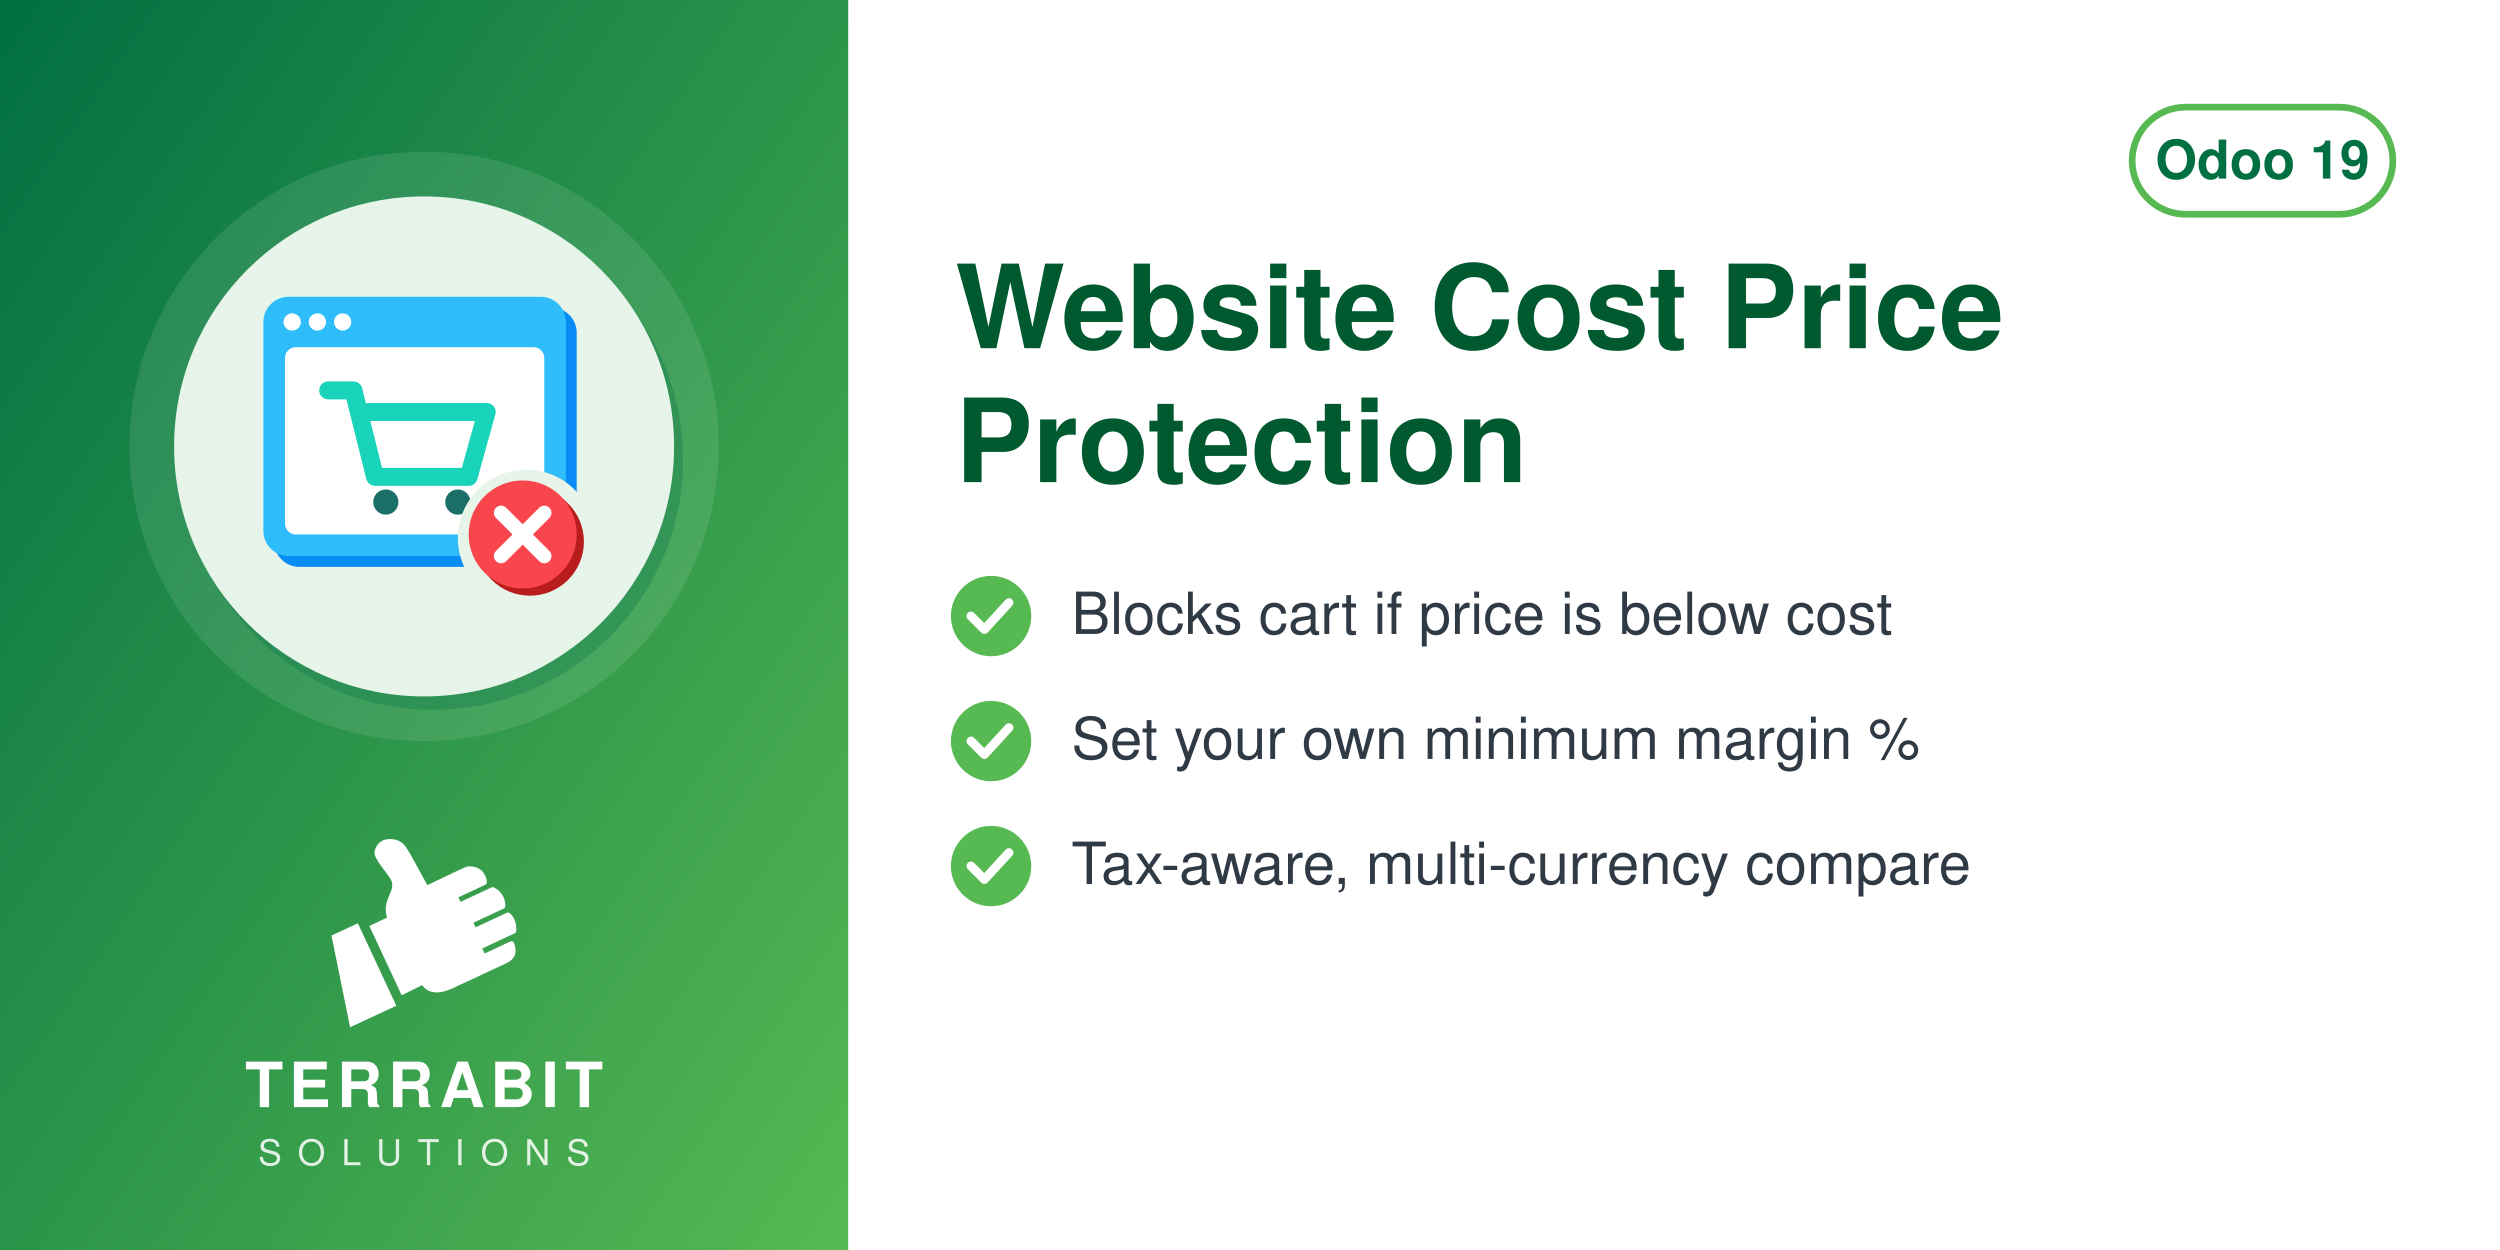
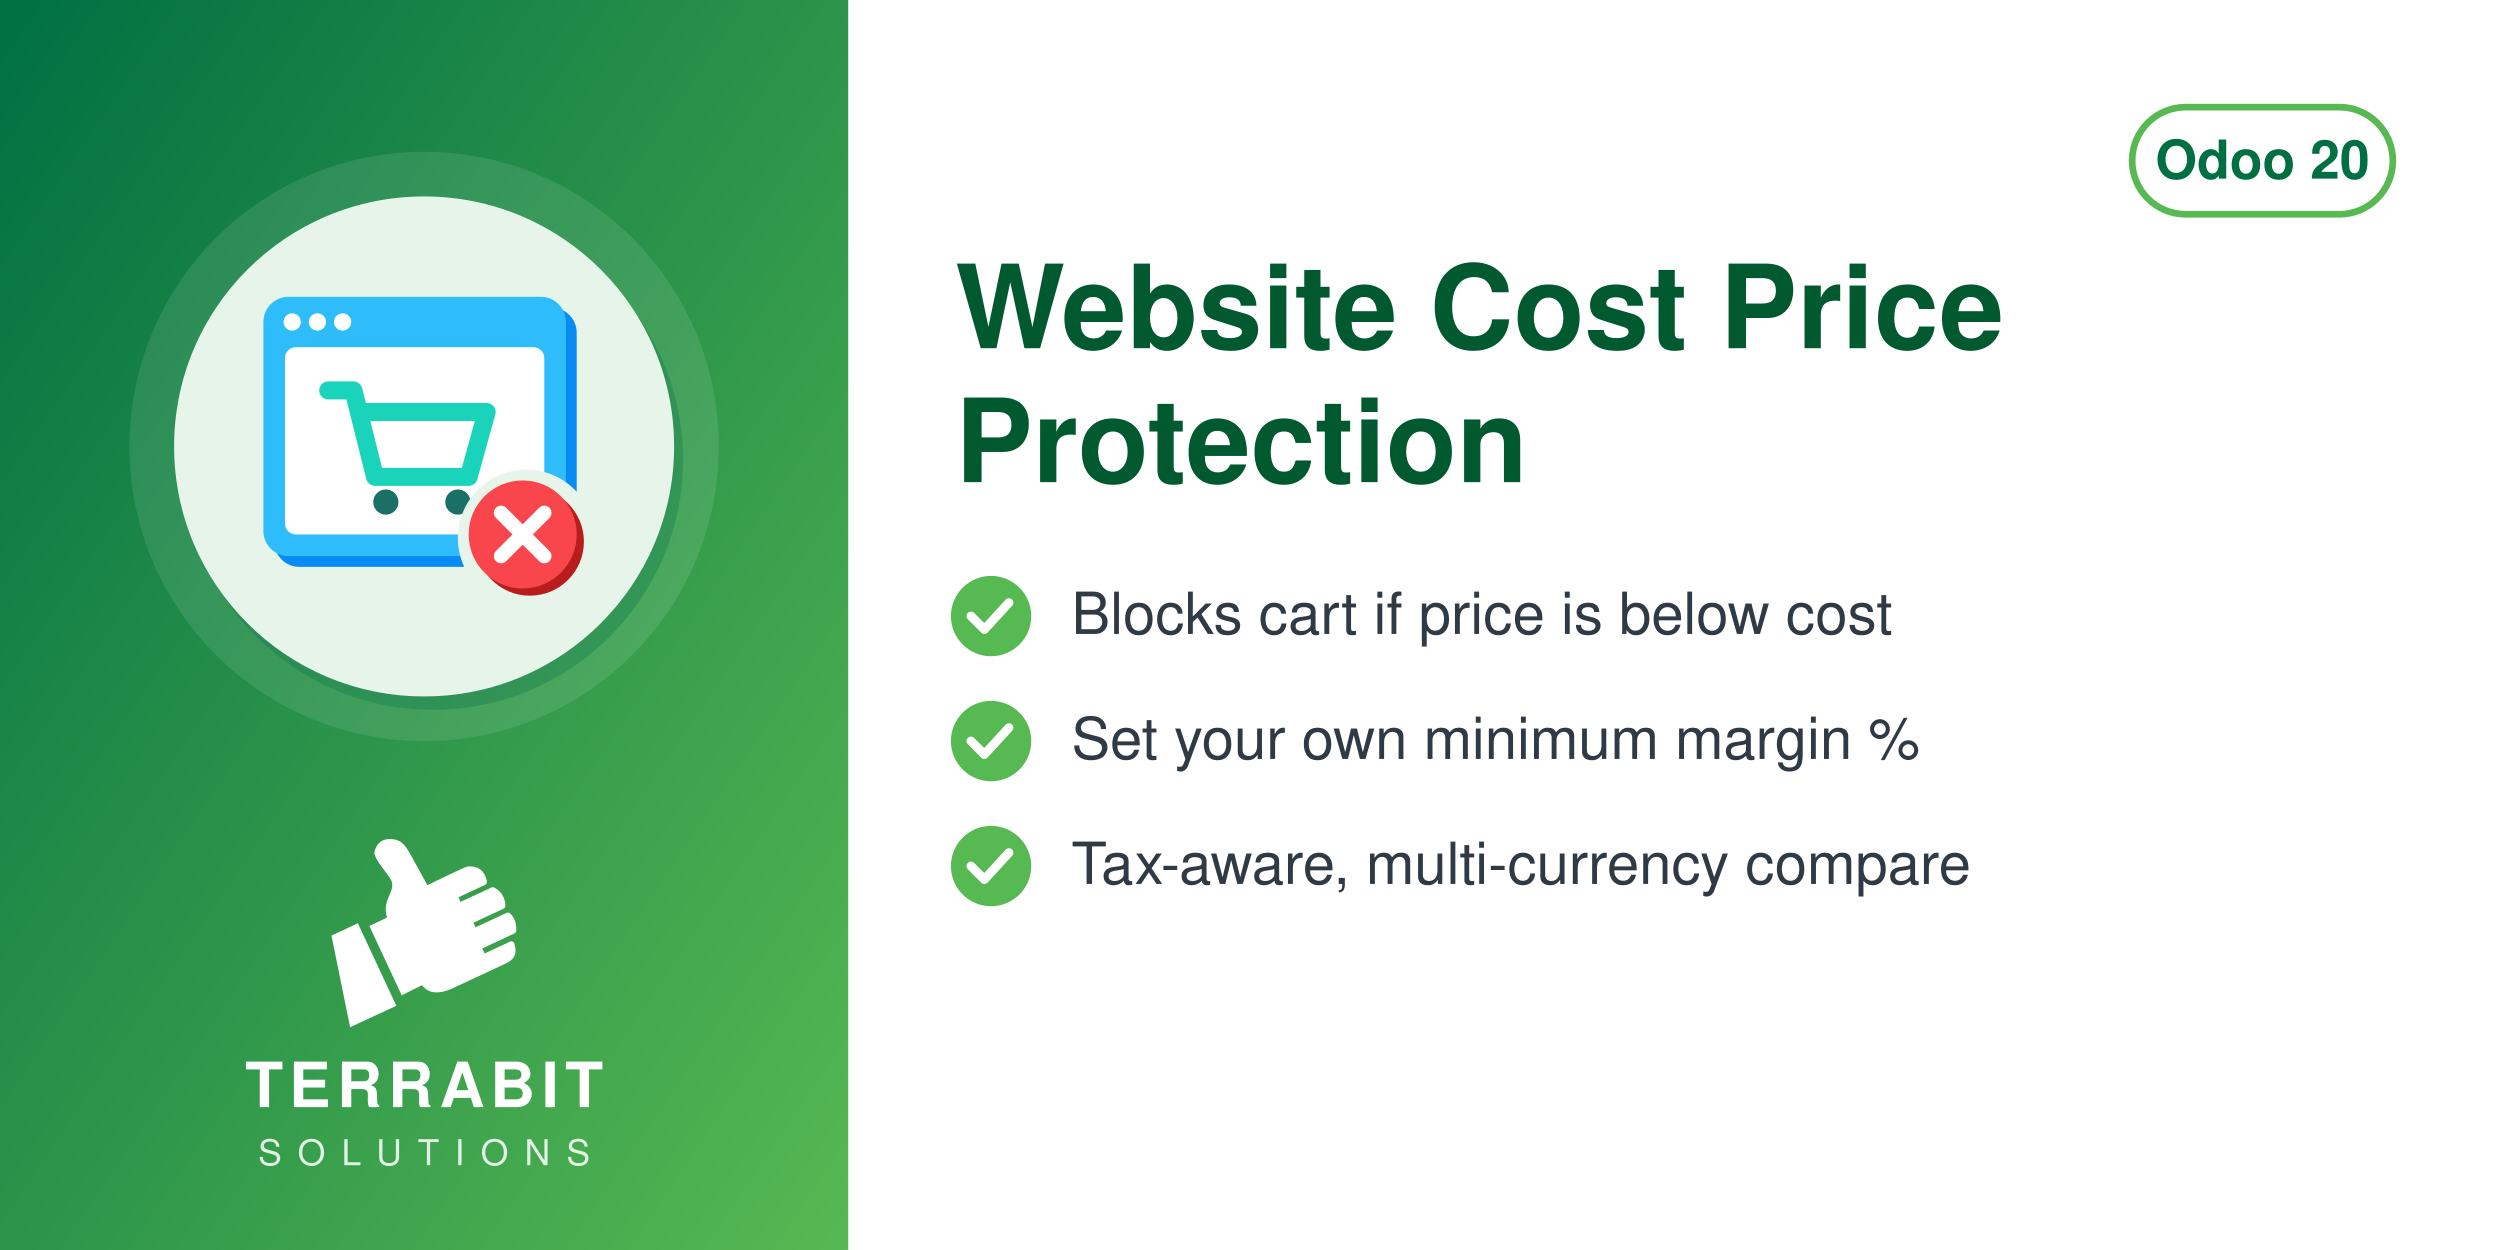
<svg xmlns="http://www.w3.org/2000/svg" width="560" height="280" viewBox="0 0 560 280">
  <defs>
    <linearGradient id="g" x1="0" y1="0" x2="1" y2="1">
      <stop offset="0" stop-color="#006F42" />
      <stop offset="1" stop-color="#57B952" />
    </linearGradient>
  </defs>
  <rect width="560" height="280" fill="#FFFFFF" />
  <rect width="190" height="280" fill="url(#g)" />
  <circle cx="95.0" cy="100" r="66" fill="white" opacity="0.10" />
  <circle cx="97.0" cy="103" r="56" fill="#006F42" opacity="0.30" />
  <circle cx="95.0" cy="100" r="56" fill="#E6F4EA" />
  <svg x="54.0" y="59.0" width="82" height="82" viewBox="0 0 100 100" preserveAspectRatio="xMidYMid meet">
    <g transform="translate(2.16,-0.72) scale(0.9838)">
      <defs>
        <mask id="mi-cut" maskUnits="userSpaceOnUse" x="-20" y="-20" width="140" height="140">
          <rect x="-20" y="-20" width="140" height="140" fill="#fff" />
          <circle cx="77" cy="77" r="19" fill="#000" />
        </mask>
      </defs>
      <g mask="url(#mi-cut)">
        <g transform="translate(3,3)" fill="#088BF5">
          <rect x="4" y="10" width="84" height="72" rx="7" />
        </g>
        <g fill="#2EBCFA">
          <rect x="4" y="10" width="84" height="72" rx="7" />
        </g>
        <rect x="10" y="24" width="72" height="52" rx="3" fill="#FFFFFF" />
        <g fill="#FFFFFF">
          <circle cx="12" cy="17" r="2.4" />
          <circle cx="19" cy="17" r="2.4" />
          <circle cx="26" cy="17" r="2.4" />
        </g>
        <path d="M22,36 h7 l6,24 h26 l5,-18 h-33" fill="none" stroke="#1AD3BB" stroke-width="5" stroke-linejoin="round" stroke-linecap="round" />
        <g fill="#1A6F66">
          <circle cx="38" cy="67" r="3.5" />
          <circle cx="58" cy="67" r="3.5" />
        </g>
      </g>
      <circle cx="78" cy="78" r="15" fill="#B91C1C" />
      <circle cx="76" cy="76" r="15" fill="#F9464C" />
      <path d="M70,70 l12,12 M82,70 l-12,12" fill="none" stroke="#FFFFFF" stroke-width="4" stroke-linecap="round" stroke-linejoin="round" />
    </g>
  </svg>
  <svg x="72.0" y="186" width="46" height="46" viewBox="4045 2535 3400 3400" preserveAspectRatio="xMidYMid meet">
    <path fill="#FFFFFF" d="M4648.32 4073.59l636.59 1365.17 -765.09 355.96 -308.63 -1517.87 437.13 -203.26zm725.61 1192.32l336.75 -167.88c105.65,140.85 282.69,170.72 576.82,18.8l819.92 -382.33c181.4,-90.13 164.26,-214.57 130.07,-328.43 -4.28,-14.25 -13.68,-24.81 -27.34,-30.7 -13.67,-5.89 -27.61,-5.11 -41.09,1.18l-422.32 196.93 -39.04 -83.72 538.07 -250.91c16.64,-7.76 24.7,-27.69 25.58,-46.04 6.48,-134.33 -44.36,-230.89 -105.84,-285.23 -15.2,-13.44 -35.71,-15.59 -54.12,-7l-513.92 239.64 -35.6 -76.34 506.31 -236.1c17.69,-8.25 22.52,-36.93 21.83,-56.45 -4.1,-117.31 -67.62,-232.74 -187.72,-290.66 -13.94,-6.72 -28.64,-6.36 -42.69,0.19l-511.21 238.38 -35.37 -75.86 448.98 -209.36c20.44,-9.53 25.81,-42.28 21.02,-64.32 -41.02,-189.07 -167.92,-247.8 -318.14,-237.87 -29.39,1.94 -589.86,273.16 -665.95,310.54l-281.84 -513.57c-59.06,-93.13 -112.7,-221.7 -276.47,-245.13 -211.24,-30.22 -291.56,94.38 -316.89,203.13 -25.32,108.75 223.84,365.99 276.05,473.69 85.52,184.27 -161.86,318.11 -68.41,617.99l-292.54 139.94 535.09 1147.51z" />
  </svg>
  <text x="95.0" y="248" text-anchor="middle" font-family="Helvetica,Arial,sans-serif" font-size="14" font-weight="800" letter-spacing="1.4" fill="white">TERRABIT</text>
  <text x="95.0" y="261" text-anchor="middle" font-family="Helvetica,Arial,sans-serif" font-size="8" font-weight="500" letter-spacing="3.6" fill="white" opacity="0.85">SOLUTIONS</text>
  <g>
    <rect x="477.6" y="24" width="58.4" height="24" rx="12" fill="none" stroke="#57B952" stroke-width="1.5" />
-     <text x="506.8" y="40" text-anchor="middle" font-family="Helvetica,Arial,sans-serif" font-size="12" font-weight="700" fill="#006F42">Odoo 19</text>
+     <text x="506.8" y="40" text-anchor="middle" font-family="Helvetica,Arial,sans-serif" font-size="12" font-weight="700" fill="#006F42">Odoo 20</text>
  </g>
  <text x="214" y="78" font-family="Helvetica,Arial,sans-serif" font-size="26" font-weight="700" fill="#00592F">Website Cost Price</text>
  <text x="214" y="108" font-family="Helvetica,Arial,sans-serif" font-size="26" font-weight="700" fill="#00592F">Protection</text>
  <circle cx="222" cy="138" r="9" fill="#57B952" />
  <path d="M217.5 138 l3 3 l5.5 -6" fill="none" stroke="white" stroke-width="2" stroke-linecap="round" stroke-linejoin="round" />
  <text x="240" y="142" font-family="Helvetica,Arial,sans-serif" font-size="13" fill="#2F3A45">Blocks cart if price is below cost</text>
  <circle cx="222" cy="166" r="9" fill="#57B952" />
  <path d="M217.5 166 l3 3 l5.5 -6" fill="none" stroke="white" stroke-width="2" stroke-linecap="round" stroke-linejoin="round" />
  <text x="240" y="170" font-family="Helvetica,Arial,sans-serif" font-size="13" fill="#2F3A45">Set your own minimum margin %</text>
  <circle cx="222" cy="194" r="9" fill="#57B952" />
  <path d="M217.5 194 l3 3 l5.5 -6" fill="none" stroke="white" stroke-width="2" stroke-linecap="round" stroke-linejoin="round" />
  <text x="240" y="198" font-family="Helvetica,Arial,sans-serif" font-size="13" fill="#2F3A45">Tax-aware, multi-currency compare</text>
</svg>
